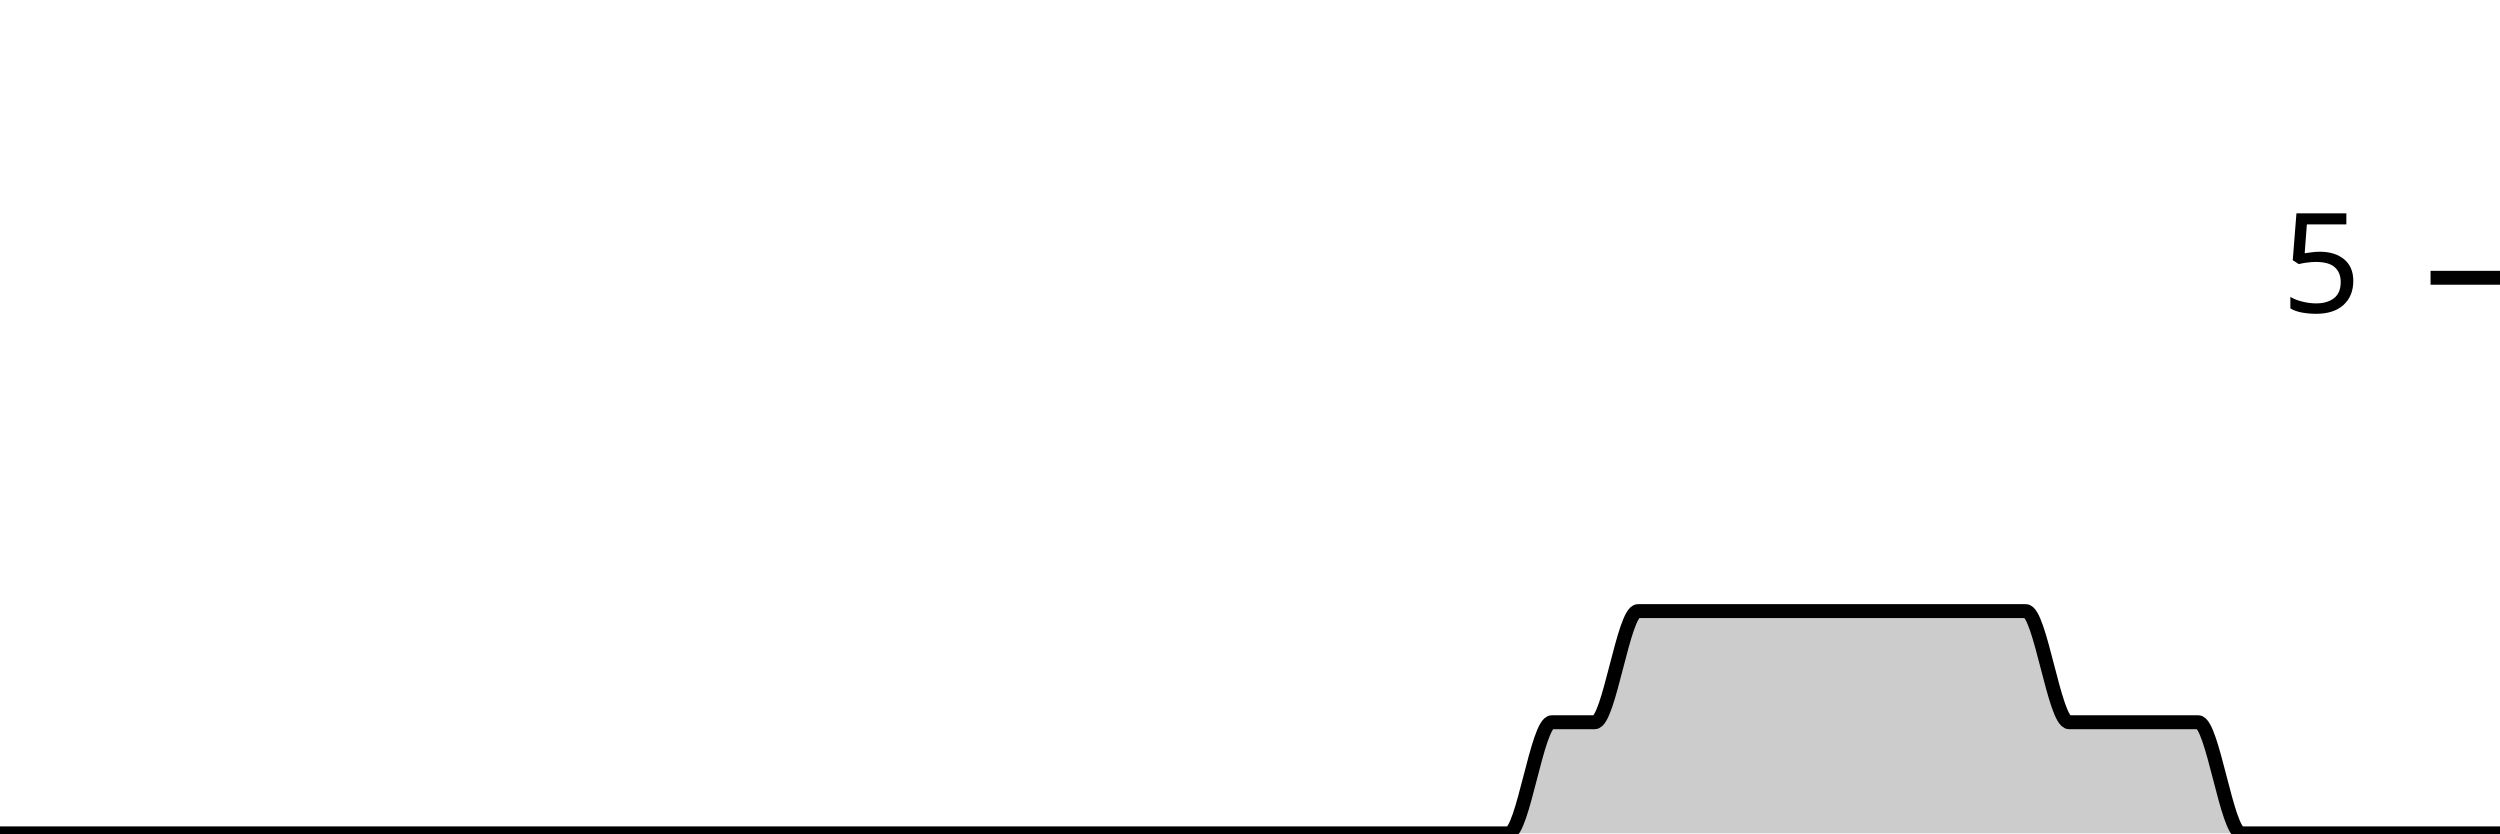
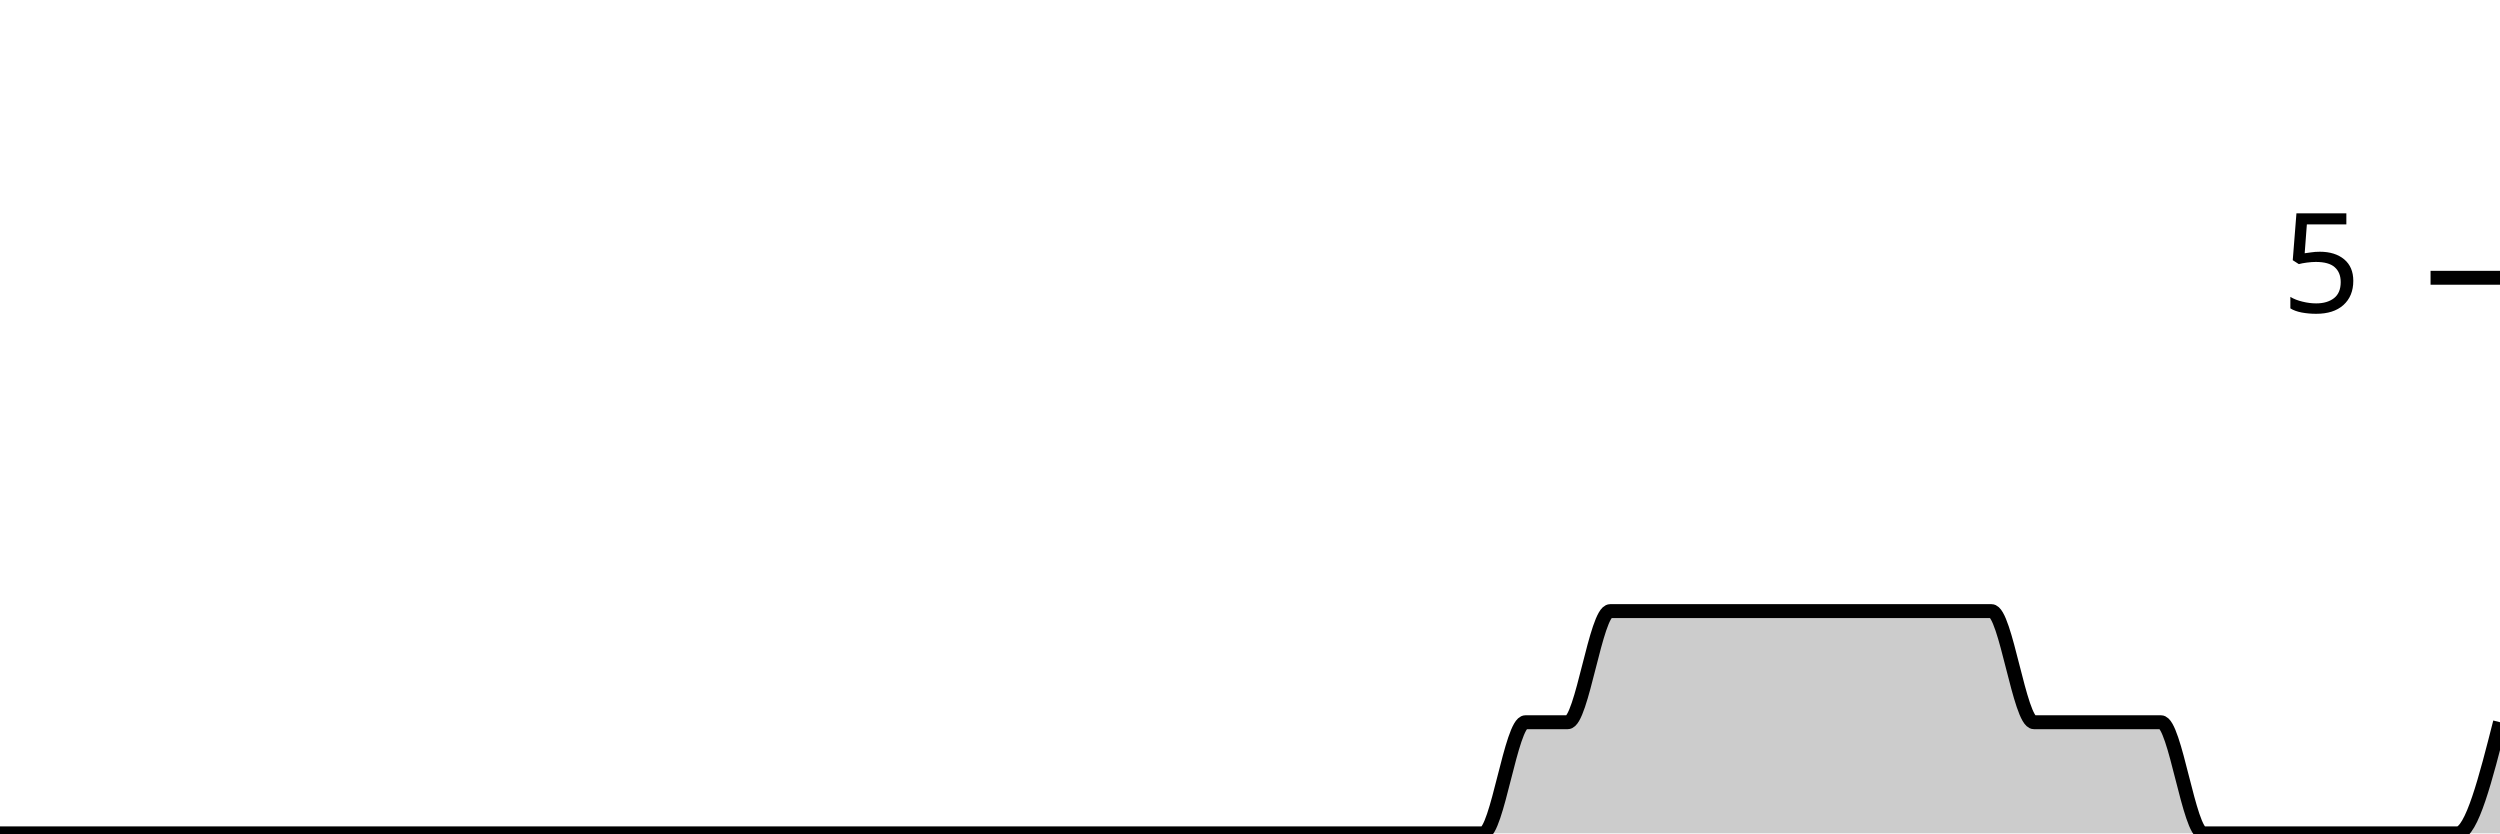
<svg xmlns="http://www.w3.org/2000/svg" viewBox="0 0 180 60">
  <g transform="translate(0,20)">
-     <path class="area" fill="rgba(0, 0, 0, 0.2)" d="M0,40C1.034,40,2.069,40,3.103,40C4.138,40,5.172,40,6.207,40C7.241,40,8.276,40,9.31,40C10.345,40,11.379,40,12.414,40C13.448,40,14.483,40,15.517,40C16.552,40,17.586,40,18.621,40C19.655,40,20.69,40,21.724,40C22.759,40,23.793,40,24.828,40C25.862,40,26.897,40,27.931,40C28.966,40,30,40,31.034,40C32.069,40,33.103,40,34.138,40C35.172,40,36.207,40,37.241,40C38.276,40,39.31,40,40.345,40C41.379,40,42.414,40,43.448,40C44.483,40,45.517,40,46.552,40C47.586,40,48.621,40,49.655,40C50.69,40,51.724,40,52.759,40C53.793,40,54.828,40,55.862,40C56.897,40,57.931,40,58.966,40C60,40,61.034,40,62.069,40C63.103,40,64.138,40,65.172,40C66.207,40,67.241,40,68.276,40C69.31,40,70.345,40,71.379,40C72.414,40,73.448,40,74.483,40C75.517,40,76.552,40,77.586,40C78.621,40,79.655,40,80.69,40C81.724,40,82.759,40,83.793,40C84.828,40,85.862,40,86.897,40C87.931,40,88.966,40,90,40C91.034,40,92.069,40,93.103,40C94.138,40,95.172,40,96.207,40C97.241,40,98.276,40,99.31,40C100.345,40,101.379,40,102.414,40C103.448,40,104.483,40,105.517,40C106.552,40,107.586,40,108.621,40C109.655,40,110.69,32,111.724,32C112.759,32,113.793,32,114.828,32C115.862,32,116.897,24,117.931,24C118.966,24,120,24,121.034,24C122.069,24,123.103,24,124.138,24C125.172,24,126.207,24,127.241,24C128.276,24,129.31,24,130.345,24C131.379,24,132.414,24,133.448,24C134.483,24,135.517,24,136.552,24C137.586,24,138.621,24,139.655,24C140.69,24,141.724,24,142.759,24C143.793,24,144.828,24,145.862,24C146.897,24,147.931,32,148.966,32C150,32,151.034,32,152.069,32C153.103,32,154.138,32,155.172,32C156.207,32,157.241,32,158.276,32C159.31,32,160.345,40,161.379,40C162.414,40,163.448,40,164.483,40C165.517,40,166.552,40,167.586,40C168.621,40,169.655,40,170.69,40C171.724,40,172.759,40,173.793,40C174.828,40,175.862,40,176.897,40C177.931,40,178.966,40,180,40L180,40C178.966,40,177.931,40,176.897,40C175.862,40,174.828,40,173.793,40C172.759,40,171.724,40,170.69,40C169.655,40,168.621,40,167.586,40C166.552,40,165.517,40,164.483,40C163.448,40,162.414,40,161.379,40C160.345,40,159.31,40,158.276,40C157.241,40,156.207,40,155.172,40C154.138,40,153.103,40,152.069,40C151.034,40,150,40,148.966,40C147.931,40,146.897,40,145.862,40C144.828,40,143.793,40,142.759,40C141.724,40,140.69,40,139.655,40C138.621,40,137.586,40,136.552,40C135.517,40,134.483,40,133.448,40C132.414,40,131.379,40,130.345,40C129.31,40,128.276,40,127.241,40C126.207,40,125.172,40,124.138,40C123.103,40,122.069,40,121.034,40C120,40,118.966,40,117.931,40C116.897,40,115.862,40,114.828,40C113.793,40,112.759,40,111.724,40C110.69,40,109.655,40,108.621,40C107.586,40,106.552,40,105.517,40C104.483,40,103.448,40,102.414,40C101.379,40,100.345,40,99.31,40C98.276,40,97.241,40,96.207,40C95.172,40,94.138,40,93.103,40C92.069,40,91.034,40,90,40C88.966,40,87.931,40,86.897,40C85.862,40,84.828,40,83.793,40C82.759,40,81.724,40,80.69,40C79.655,40,78.621,40,77.586,40C76.552,40,75.517,40,74.483,40C73.448,40,72.414,40,71.379,40C70.345,40,69.31,40,68.276,40C67.241,40,66.207,40,65.172,40C64.138,40,63.103,40,62.069,40C61.034,40,60,40,58.966,40C57.931,40,56.897,40,55.862,40C54.828,40,53.793,40,52.759,40C51.724,40,50.69,40,49.655,40C48.621,40,47.586,40,46.552,40C45.517,40,44.483,40,43.448,40C42.414,40,41.379,40,40.345,40C39.31,40,38.276,40,37.241,40C36.207,40,35.172,40,34.138,40C33.103,40,32.069,40,31.034,40C30,40,28.966,40,27.931,40C26.897,40,25.862,40,24.828,40C23.793,40,22.759,40,21.724,40C20.69,40,19.655,40,18.621,40C17.586,40,16.552,40,15.517,40C14.483,40,13.448,40,12.414,40C11.379,40,10.345,40,9.31,40C8.276,40,7.241,40,6.207,40C5.172,40,4.138,40,3.103,40C2.069,40,1.034,40,0,40Z" />
-     <path class="line" stroke="black" fill="none" d="M0,40C1.034,40,2.069,40,3.103,40C4.138,40,5.172,40,6.207,40C7.241,40,8.276,40,9.31,40C10.345,40,11.379,40,12.414,40C13.448,40,14.483,40,15.517,40C16.552,40,17.586,40,18.621,40C19.655,40,20.69,40,21.724,40C22.759,40,23.793,40,24.828,40C25.862,40,26.897,40,27.931,40C28.966,40,30,40,31.034,40C32.069,40,33.103,40,34.138,40C35.172,40,36.207,40,37.241,40C38.276,40,39.31,40,40.345,40C41.379,40,42.414,40,43.448,40C44.483,40,45.517,40,46.552,40C47.586,40,48.621,40,49.655,40C50.69,40,51.724,40,52.759,40C53.793,40,54.828,40,55.862,40C56.897,40,57.931,40,58.966,40C60,40,61.034,40,62.069,40C63.103,40,64.138,40,65.172,40C66.207,40,67.241,40,68.276,40C69.31,40,70.345,40,71.379,40C72.414,40,73.448,40,74.483,40C75.517,40,76.552,40,77.586,40C78.621,40,79.655,40,80.69,40C81.724,40,82.759,40,83.793,40C84.828,40,85.862,40,86.897,40C87.931,40,88.966,40,90,40C91.034,40,92.069,40,93.103,40C94.138,40,95.172,40,96.207,40C97.241,40,98.276,40,99.31,40C100.345,40,101.379,40,102.414,40C103.448,40,104.483,40,105.517,40C106.552,40,107.586,40,108.621,40C109.655,40,110.69,32,111.724,32C112.759,32,113.793,32,114.828,32C115.862,32,116.897,24,117.931,24C118.966,24,120,24,121.034,24C122.069,24,123.103,24,124.138,24C125.172,24,126.207,24,127.241,24C128.276,24,129.31,24,130.345,24C131.379,24,132.414,24,133.448,24C134.483,24,135.517,24,136.552,24C137.586,24,138.621,24,139.655,24C140.69,24,141.724,24,142.759,24C143.793,24,144.828,24,145.862,24C146.897,24,147.931,32,148.966,32C150,32,151.034,32,152.069,32C153.103,32,154.138,32,155.172,32C156.207,32,157.241,32,158.276,32C159.31,32,160.345,40,161.379,40C162.414,40,163.448,40,164.483,40C165.517,40,166.552,40,167.586,40C168.621,40,169.655,40,170.69,40C171.724,40,172.759,40,173.793,40C174.828,40,175.862,40,176.897,40C177.931,40,178.966,40,180,40" />
+     <path class="area" fill="rgba(0, 0, 0, 0.2)" d="M0,40C1.017,40,2.034,40,3.051,40C4.068,40,5.085,40,6.102,40C7.119,40,8.136,40,9.153,40C10.169,40,11.186,40,12.203,40C13.22,40,14.237,40,15.254,40C16.271,40,17.288,40,18.305,40C19.322,40,20.339,40,21.356,40C22.373,40,23.39,40,24.407,40C25.424,40,26.441,40,27.458,40C28.475,40,29.492,40,30.508,40C31.525,40,32.542,40,33.559,40C34.576,40,35.593,40,36.61,40C37.627,40,38.644,40,39.661,40C40.678,40,41.695,40,42.712,40C43.729,40,44.746,40,45.763,40C46.78,40,47.797,40,48.814,40C49.831,40,50.847,40,51.864,40C52.881,40,53.898,40,54.915,40C55.932,40,56.949,40,57.966,40C58.983,40,60,40,61.017,40C62.034,40,63.051,40,64.068,40C65.085,40,66.102,40,67.119,40C68.136,40,69.153,40,70.169,40C71.186,40,72.203,40,73.22,40C74.237,40,75.254,40,76.271,40C77.288,40,78.305,40,79.322,40C80.339,40,81.356,40,82.373,40C83.39,40,84.407,40,85.424,40C86.441,40,87.458,40,88.475,40C89.492,40,90.508,40,91.525,40C92.542,40,93.559,40,94.576,40C95.593,40,96.61,40,97.627,40C98.644,40,99.661,40,100.678,40C101.695,40,102.712,40,103.729,40C104.746,40,105.763,40,106.78,40C107.797,40,108.814,32,109.831,32C110.847,32,111.864,32,112.881,32C113.898,32,114.915,24,115.932,24C116.949,24,117.966,24,118.983,24C120,24,121.017,24,122.034,24C123.051,24,124.068,24,125.085,24C126.102,24,127.119,24,128.136,24C129.153,24,130.169,24,131.186,24C132.203,24,133.22,24,134.237,24C135.254,24,136.271,24,137.288,24C138.305,24,139.322,24,140.339,24C141.356,24,142.373,24,143.39,24C144.407,24,145.424,32,146.441,32C147.458,32,148.475,32,149.492,32C150.508,32,151.525,32,152.542,32C153.559,32,154.576,32,155.593,32C156.61,32,157.627,40,158.644,40C159.661,40,160.678,40,161.695,40C162.712,40,163.729,40,164.746,40C165.763,40,166.78,40,167.797,40C168.814,40,169.831,40,170.847,40C171.864,40,172.881,40,173.898,40C174.915,40,175.932,40,176.949,40C177.966,40,178.983,36,180,32L180,40C178.983,40,177.966,40,176.949,40C175.932,40,174.915,40,173.898,40C172.881,40,171.864,40,170.847,40C169.831,40,168.814,40,167.797,40C166.78,40,165.763,40,164.746,40C163.729,40,162.712,40,161.695,40C160.678,40,159.661,40,158.644,40C157.627,40,156.61,40,155.593,40C154.576,40,153.559,40,152.542,40C151.525,40,150.508,40,149.492,40C148.475,40,147.458,40,146.441,40C145.424,40,144.407,40,143.39,40C142.373,40,141.356,40,140.339,40C139.322,40,138.305,40,137.288,40C136.271,40,135.254,40,134.237,40C133.22,40,132.203,40,131.186,40C130.169,40,129.153,40,128.136,40C127.119,40,126.102,40,125.085,40C124.068,40,123.051,40,122.034,40C121.017,40,120,40,118.983,40C117.966,40,116.949,40,115.932,40C114.915,40,113.898,40,112.881,40C111.864,40,110.847,40,109.831,40C108.814,40,107.797,40,106.78,40C105.763,40,104.746,40,103.729,40C102.712,40,101.695,40,100.678,40C99.661,40,98.644,40,97.627,40C96.61,40,95.593,40,94.576,40C93.559,40,92.542,40,91.525,40C90.508,40,89.492,40,88.475,40C87.458,40,86.441,40,85.424,40C84.407,40,83.39,40,82.373,40C81.356,40,80.339,40,79.322,40C78.305,40,77.288,40,76.271,40C75.254,40,74.237,40,73.22,40C72.203,40,71.186,40,70.169,40C69.153,40,68.136,40,67.119,40C66.102,40,65.085,40,64.068,40C63.051,40,62.034,40,61.017,40C60,40,58.983,40,57.966,40C56.949,40,55.932,40,54.915,40C53.898,40,52.881,40,51.864,40C50.847,40,49.831,40,48.814,40C47.797,40,46.78,40,45.763,40C44.746,40,43.729,40,42.712,40C41.695,40,40.678,40,39.661,40C38.644,40,37.627,40,36.61,40C35.593,40,34.576,40,33.559,40C32.542,40,31.525,40,30.508,40C29.492,40,28.475,40,27.458,40C26.441,40,25.424,40,24.407,40C23.39,40,22.373,40,21.356,40C20.339,40,19.322,40,18.305,40C17.288,40,16.271,40,15.254,40C14.237,40,13.22,40,12.203,40C11.186,40,10.169,40,9.153,40C8.136,40,7.119,40,6.102,40C5.085,40,4.068,40,3.051,40C2.034,40,1.017,40,0,40Z" />
+     <path class="line" stroke="black" fill="none" d="M0,40C1.017,40,2.034,40,3.051,40C4.068,40,5.085,40,6.102,40C7.119,40,8.136,40,9.153,40C10.169,40,11.186,40,12.203,40C13.22,40,14.237,40,15.254,40C16.271,40,17.288,40,18.305,40C19.322,40,20.339,40,21.356,40C22.373,40,23.39,40,24.407,40C25.424,40,26.441,40,27.458,40C28.475,40,29.492,40,30.508,40C31.525,40,32.542,40,33.559,40C34.576,40,35.593,40,36.61,40C37.627,40,38.644,40,39.661,40C40.678,40,41.695,40,42.712,40C43.729,40,44.746,40,45.763,40C46.78,40,47.797,40,48.814,40C49.831,40,50.847,40,51.864,40C52.881,40,53.898,40,54.915,40C55.932,40,56.949,40,57.966,40C58.983,40,60,40,61.017,40C62.034,40,63.051,40,64.068,40C65.085,40,66.102,40,67.119,40C68.136,40,69.153,40,70.169,40C71.186,40,72.203,40,73.22,40C74.237,40,75.254,40,76.271,40C77.288,40,78.305,40,79.322,40C80.339,40,81.356,40,82.373,40C83.39,40,84.407,40,85.424,40C86.441,40,87.458,40,88.475,40C89.492,40,90.508,40,91.525,40C92.542,40,93.559,40,94.576,40C95.593,40,96.61,40,97.627,40C98.644,40,99.661,40,100.678,40C101.695,40,102.712,40,103.729,40C104.746,40,105.763,40,106.78,40C107.797,40,108.814,32,109.831,32C110.847,32,111.864,32,112.881,32C113.898,32,114.915,24,115.932,24C116.949,24,117.966,24,118.983,24C120,24,121.017,24,122.034,24C123.051,24,124.068,24,125.085,24C126.102,24,127.119,24,128.136,24C129.153,24,130.169,24,131.186,24C132.203,24,133.22,24,134.237,24C135.254,24,136.271,24,137.288,24C138.305,24,139.322,24,140.339,24C141.356,24,142.373,24,143.39,24C144.407,24,145.424,32,146.441,32C147.458,32,148.475,32,149.492,32C150.508,32,151.525,32,152.542,32C153.559,32,154.576,32,155.593,32C156.61,32,157.627,40,158.644,40C159.661,40,160.678,40,161.695,40C162.712,40,163.729,40,164.746,40C165.763,40,166.78,40,167.797,40C168.814,40,169.831,40,170.847,40C171.864,40,172.881,40,173.898,40C174.915,40,175.932,40,176.949,40C177.966,40,178.983,36,180,32" />
    <path class="axis-ceiling" stroke-width="1" stroke="black" fill="none" d="M175,0L180,0" />
    <text class="axis-ceiling-label" font-family="sans-serif" text-anchor="end" font-size="10px" x="170" y="2.5">5</text>
  </g>
</svg>
